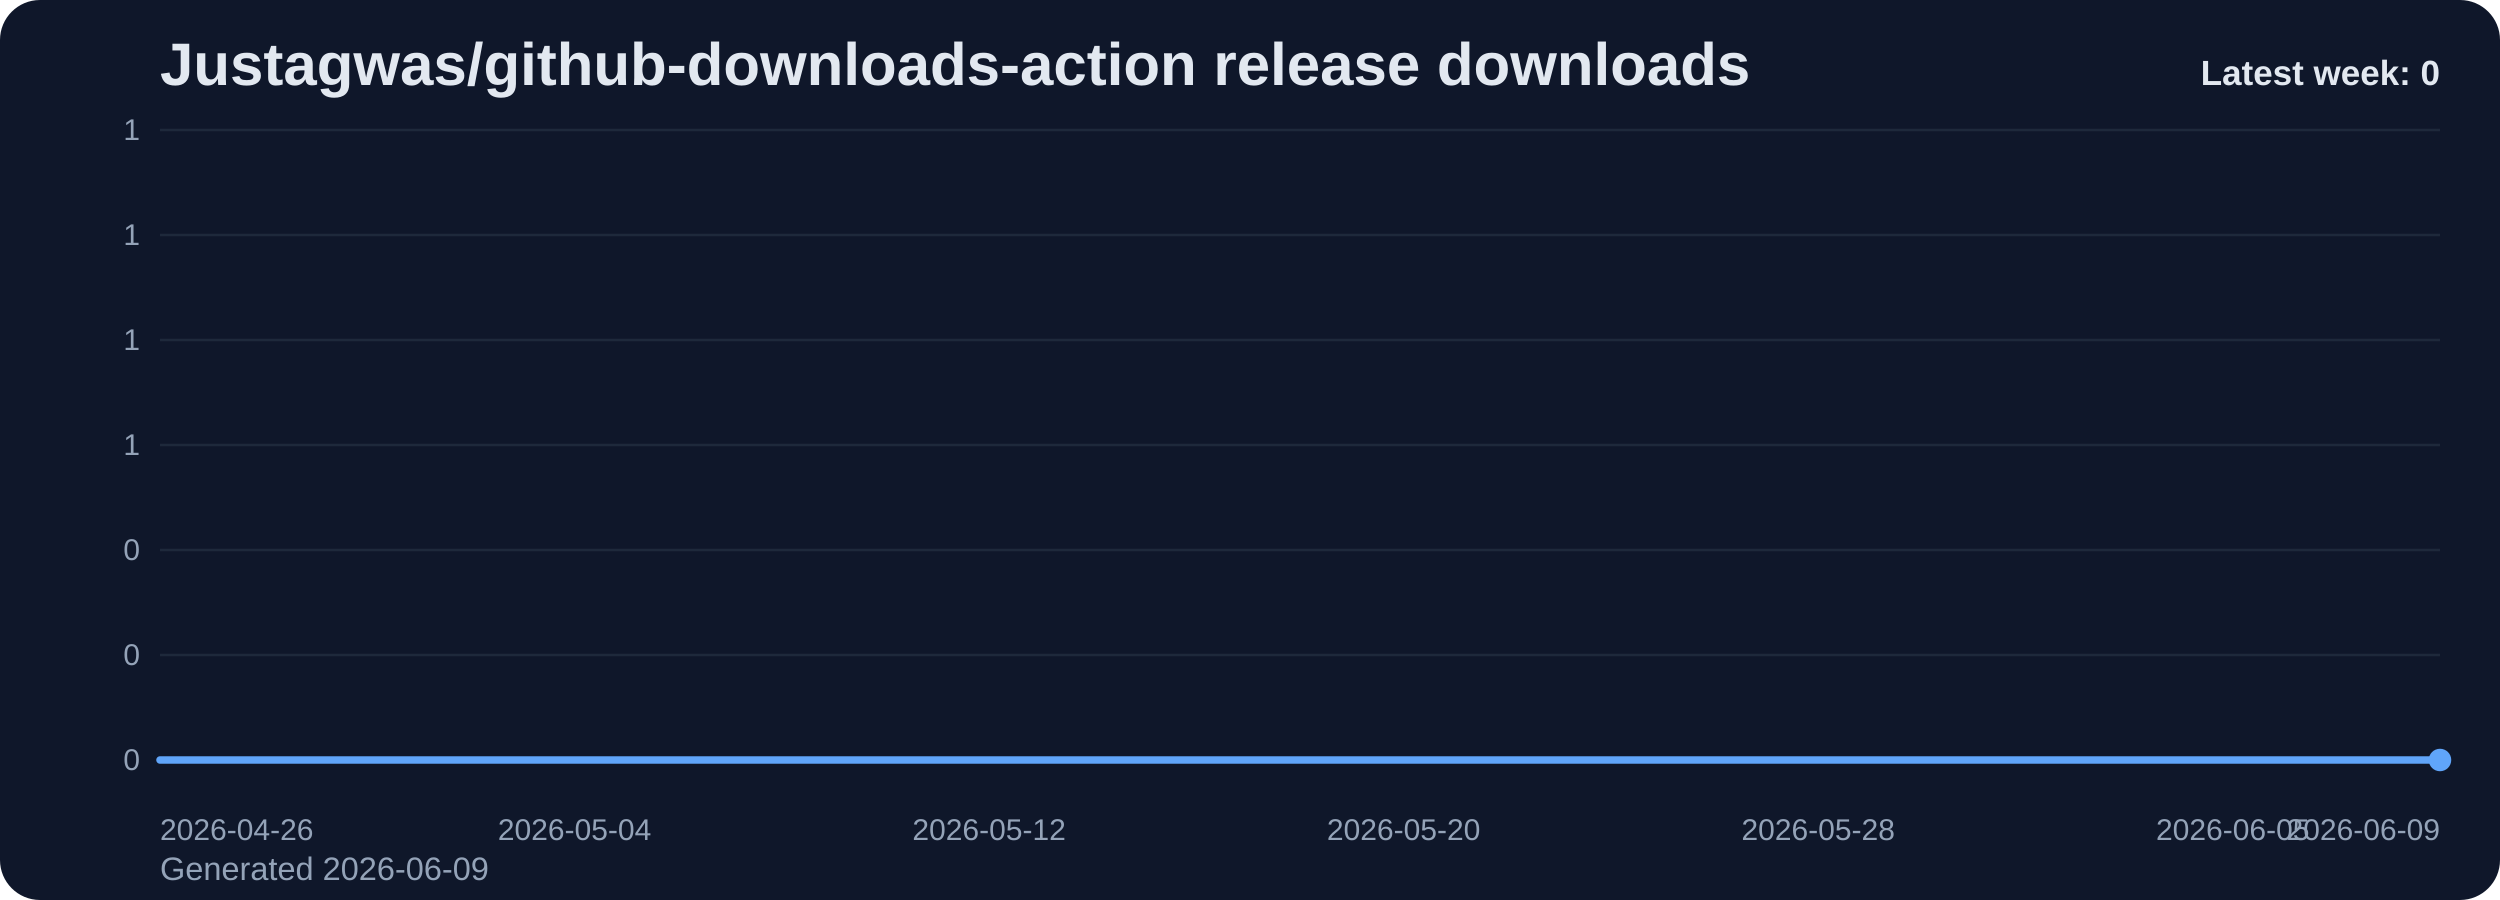
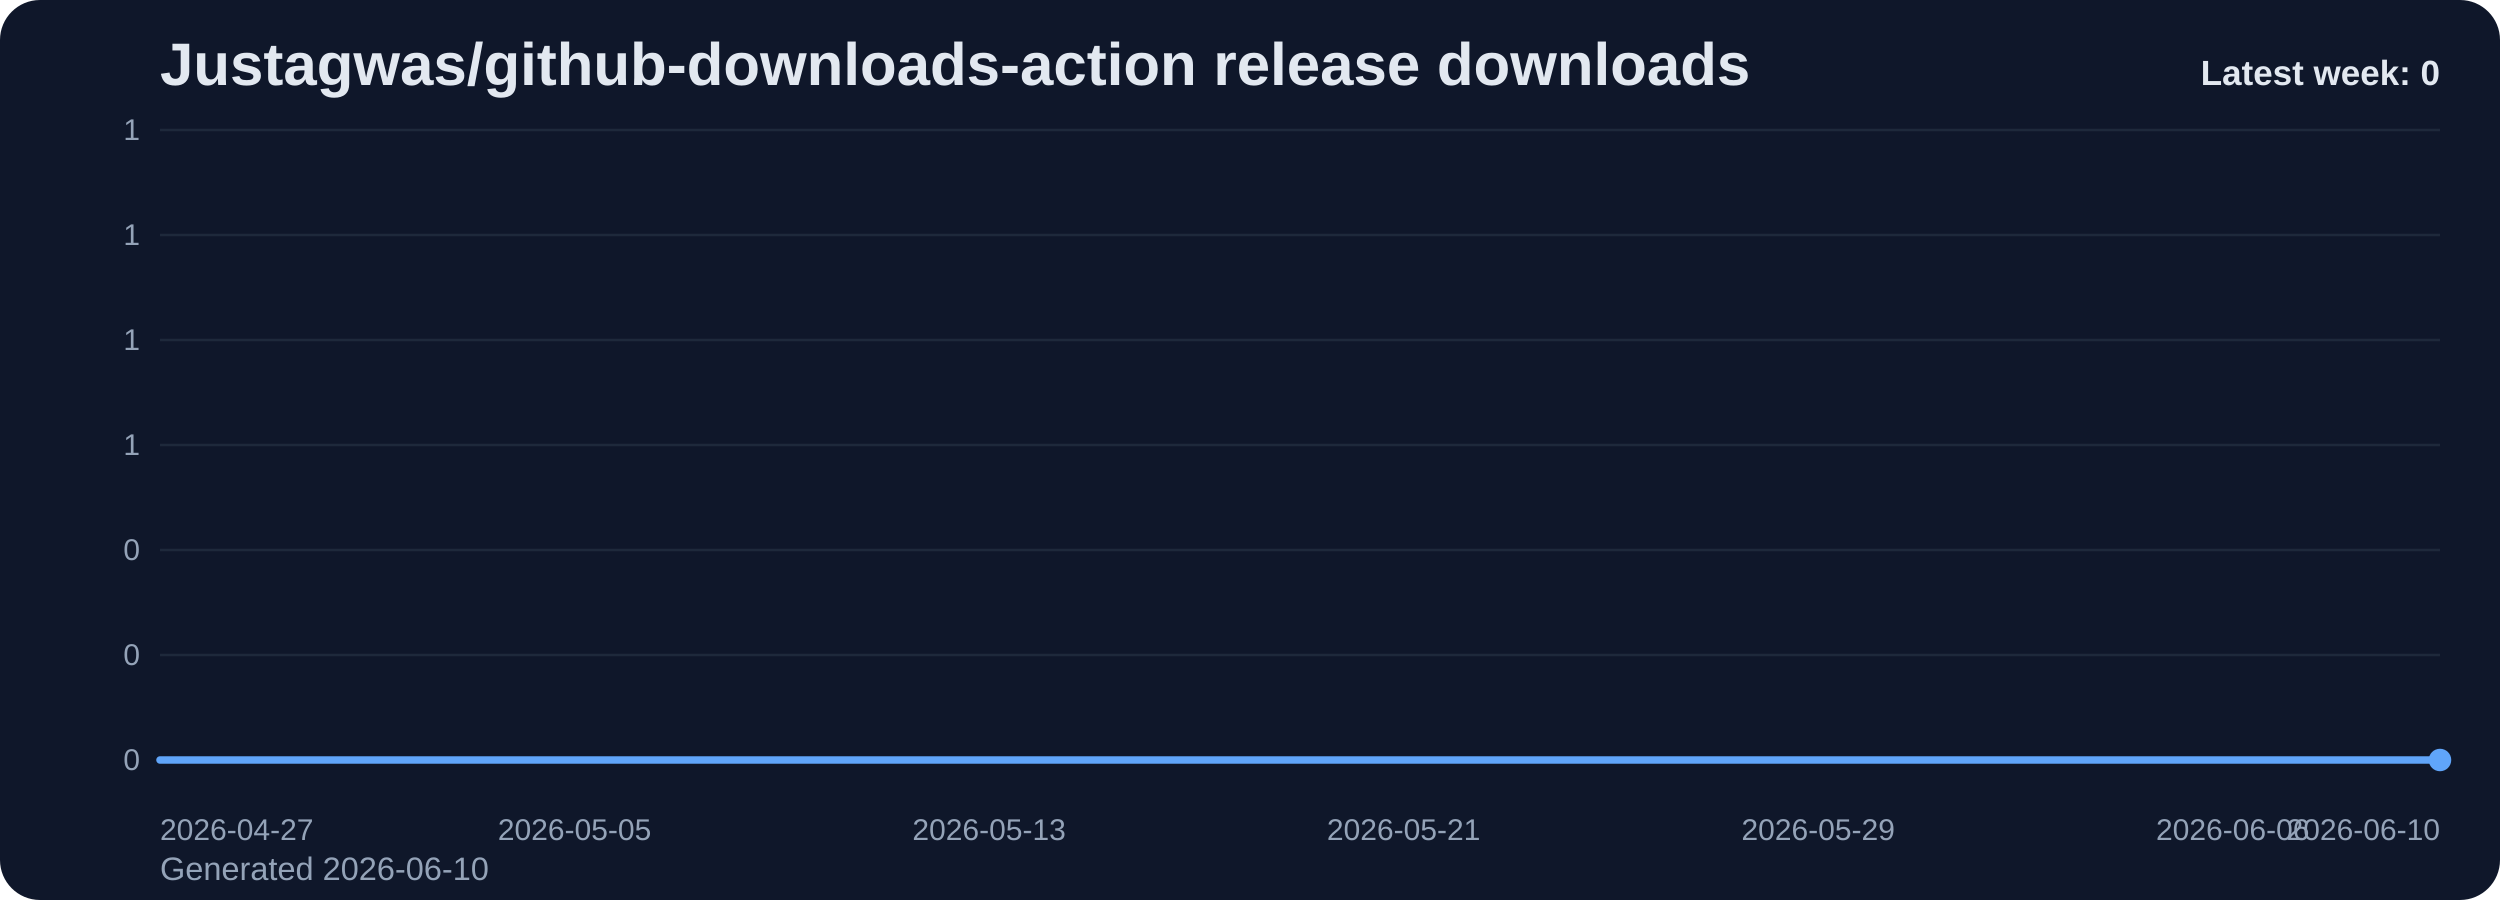
<svg xmlns="http://www.w3.org/2000/svg" viewBox="0 0 1000 360" role="img" aria-label="Justagwas/github-downloads-action release downloads chart">
  <defs>
    <linearGradient id="fill-weekly-slate" x1="0" y1="0" x2="0" y2="1">
      <stop offset="0%" stop-color="#60a5fa" stop-opacity="0.32" />
      <stop offset="100%" stop-color="#60a5fa" stop-opacity="0.05" />
    </linearGradient>
    <style>
      .bg { fill: #0f172a; }
      .title { font: 700 24px Arial, sans-serif; fill: #e2e8f0; }
      .sub { font: 400 13px Arial, sans-serif; fill: #94a3b8; }
      .grid { stroke: #1e293b; stroke-width: 1; }
      .axis { font: 400 12px Arial, sans-serif; fill: #94a3b8; }
      .line { fill: none; stroke: #60a5fa; stroke-width: 3; stroke-linecap: round; stroke-linejoin: round; }
      .dot { fill: #60a5fa; }
      .value { font: 600 11px Arial, sans-serif; fill: #cbd5e1; }
      .latest { font: 700 14px Arial, sans-serif; fill: #e2e8f0; }
    </style>
  </defs>
  <rect class="bg" x="0" y="0" width="1000" height="360" rx="16" />
  <text class="title" x="64" y="34">Justagwas/github-downloads-action release downloads</text>
-   <text class="sub" x="64" y="352">Generated 2026-06-09</text>
+   <text class="sub" x="64" y="352">Generated 2026-06-10</text>
  <line x1="64" y1="52.00" x2="976" y2="52.00" class="grid" />
  <text x="56" y="56.00" text-anchor="end" class="axis">1</text>
  <line x1="64" y1="94.00" x2="976" y2="94.00" class="grid" />
  <text x="56" y="98.00" text-anchor="end" class="axis">1</text>
  <line x1="64" y1="136.00" x2="976" y2="136.00" class="grid" />
  <text x="56" y="140.00" text-anchor="end" class="axis">1</text>
  <line x1="64" y1="178.00" x2="976" y2="178.00" class="grid" />
  <text x="56" y="182.00" text-anchor="end" class="axis">1</text>
  <line x1="64" y1="220.00" x2="976" y2="220.00" class="grid" />
  <text x="56" y="224.00" text-anchor="end" class="axis">0</text>
  <line x1="64" y1="262.00" x2="976" y2="262.00" class="grid" />
  <text x="56" y="266.00" text-anchor="end" class="axis">0</text>
  <line x1="64" y1="304.00" x2="976" y2="304.00" class="grid" />
  <text x="56" y="308.00" text-anchor="end" class="axis">0</text>
  <path d="M 64.00 304 L 64.00 304.00 L 84.73 304.00 L 105.45 304.00 L 126.18 304.00 L 146.91 304.00 L 167.64 304.00 L 188.36 304.00 L 209.09 304.00 L 229.82 304.00 L 250.55 304.00 L 271.27 304.00 L 292.00 304.00 L 312.73 304.00 L 333.45 304.00 L 354.18 304.00 L 374.91 304.00 L 395.64 304.00 L 416.36 304.00 L 437.09 304.00 L 457.82 304.00 L 478.55 304.00 L 499.27 304.00 L 520.00 304.00 L 540.73 304.00 L 561.45 304.00 L 582.18 304.00 L 602.91 304.00 L 623.64 304.00 L 644.36 304.00 L 665.09 304.00 L 685.82 304.00 L 706.55 304.00 L 727.27 304.00 L 748.00 304.00 L 768.73 304.00 L 789.45 304.00 L 810.18 304.00 L 830.91 304.00 L 851.64 304.00 L 872.36 304.00 L 893.09 304.00 L 913.82 304.00 L 934.55 304.00 L 955.27 304.00 L 976.00 304.00 L 976.00 304 Z" fill="url(#fill-weekly-slate)" />
  <polyline class="line" points="64.00,304.00 84.73,304.00 105.45,304.00 126.18,304.00 146.91,304.00 167.64,304.00 188.36,304.00 209.09,304.00 229.82,304.00 250.55,304.00 271.27,304.00 292.00,304.00 312.73,304.00 333.45,304.00 354.18,304.00 374.91,304.00 395.64,304.00 416.36,304.00 437.09,304.00 457.82,304.00 478.55,304.00 499.27,304.00 520.00,304.00 540.73,304.00 561.45,304.00 582.18,304.00 602.91,304.00 623.64,304.00 644.36,304.00 665.09,304.00 685.82,304.00 706.55,304.00 727.27,304.00 748.00,304.00 768.73,304.00 789.45,304.00 810.18,304.00 830.91,304.00 851.64,304.00 872.36,304.00 893.09,304.00 913.82,304.00 934.55,304.00 955.27,304.00 976.00,304.00" />
  <circle class="dot" cx="976.00" cy="304.00" r="4.5" />
-   <text class="axis" x="64.00" y="336" text-anchor="start">2026-04-26</text>
-   <text class="axis" x="229.82" y="336" text-anchor="middle">2026-05-04</text>
-   <text class="axis" x="395.64" y="336" text-anchor="middle">2026-05-12</text>
-   <text class="axis" x="561.45" y="336" text-anchor="middle">2026-05-20</text>
-   <text class="axis" x="727.27" y="336" text-anchor="middle">2026-05-28</text>
-   <text class="axis" x="893.09" y="336" text-anchor="middle">2026-06-05</text>
-   <text class="axis" x="976.00" y="336" text-anchor="end">2026-06-09</text>
+   <text class="axis" x="64.00" y="336" text-anchor="start">2026-04-27</text>
+   <text class="axis" x="229.82" y="336" text-anchor="middle">2026-05-05</text>
+   <text class="axis" x="395.64" y="336" text-anchor="middle">2026-05-13</text>
+   <text class="axis" x="561.45" y="336" text-anchor="middle">2026-05-21</text>
+   <text class="axis" x="727.27" y="336" text-anchor="middle">2026-05-29</text>
+   <text class="axis" x="893.09" y="336" text-anchor="middle">2026-06-06</text>
+   <text class="axis" x="976.00" y="336" text-anchor="end">2026-06-10</text>
  <text class="latest" x="976" y="34" text-anchor="end">Latest week: 0</text>
</svg>
